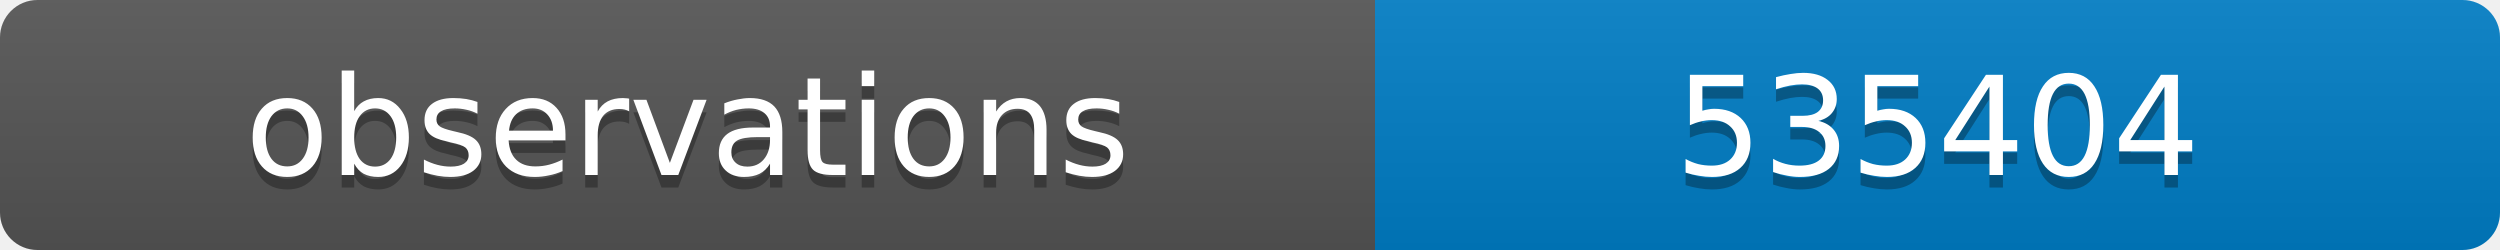
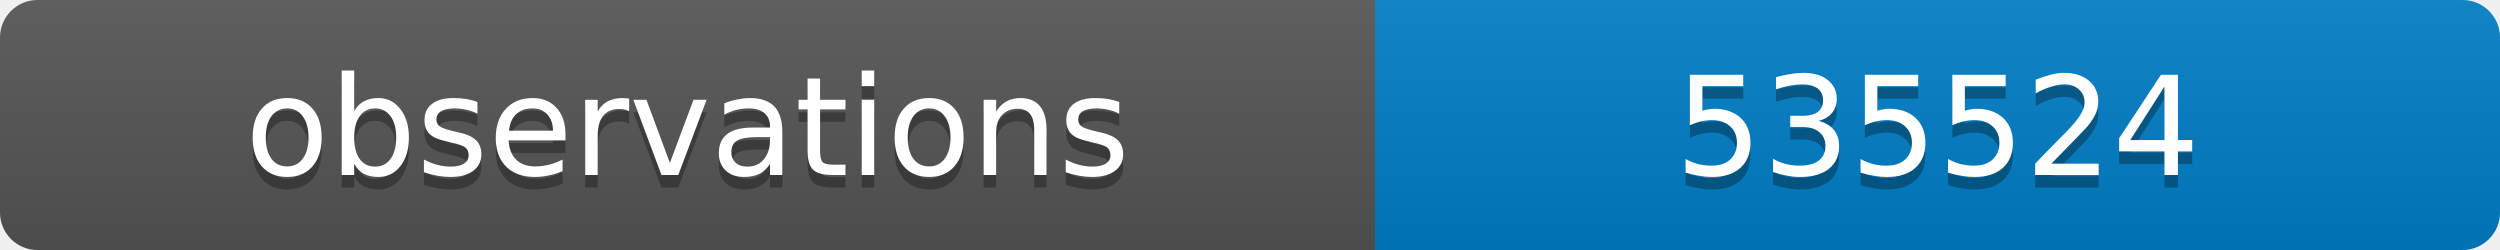
<svg xmlns="http://www.w3.org/2000/svg" width="200" height="20">
  <linearGradient id="b" x2="0" y2="100%">
    <stop offset="0" stop-color="#bbb" stop-opacity=".1" />
    <stop offset="1" stop-opacity=".1" />
  </linearGradient>
  <clipPath id="a">
    <rect width="200" height="20" rx="3" fill="#fff" />
  </clipPath>
  <g clip-path="url(#a)">
    <path fill="#555" d="M0 0h110v20H0z" />
    <path fill="#007ec6" d="M110 0h90v20H110z" />
    <path fill="url(#b)" d="M0 0h200v20H0z" />
  </g>
  <g fill="#fff" text-anchor="middle" font-family="DejaVu Sans,Verdana,Geneva,sans-serif" font-size="11">
    <text x="55" y="15" fill="#010101" fill-opacity=".3">observations</text>
    <text x="55" y="14">observations</text>
-     <text x="155" y="15" fill="#010101" fill-opacity=".3">535404</text>
-     <text x="155" y="14">535404</text>
+     <text x="155" y="15" fill="#010101" fill-opacity=".3">535524</text>
+     <text x="155" y="14">535524</text>
  </g>
</svg>
